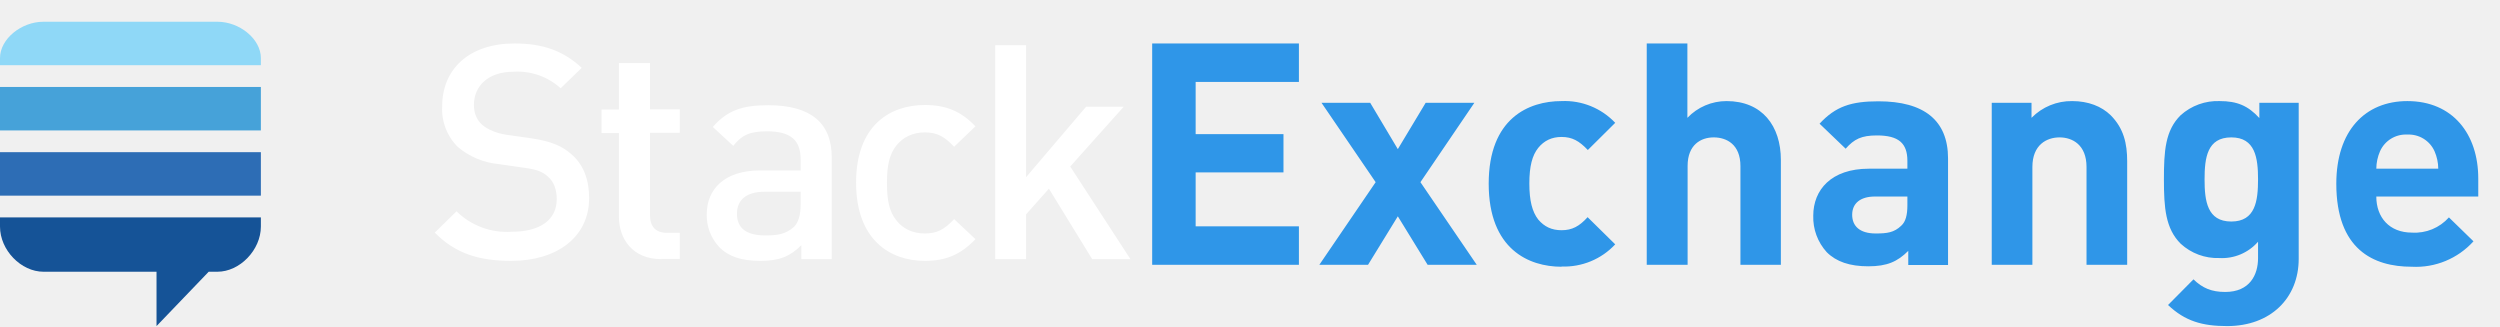
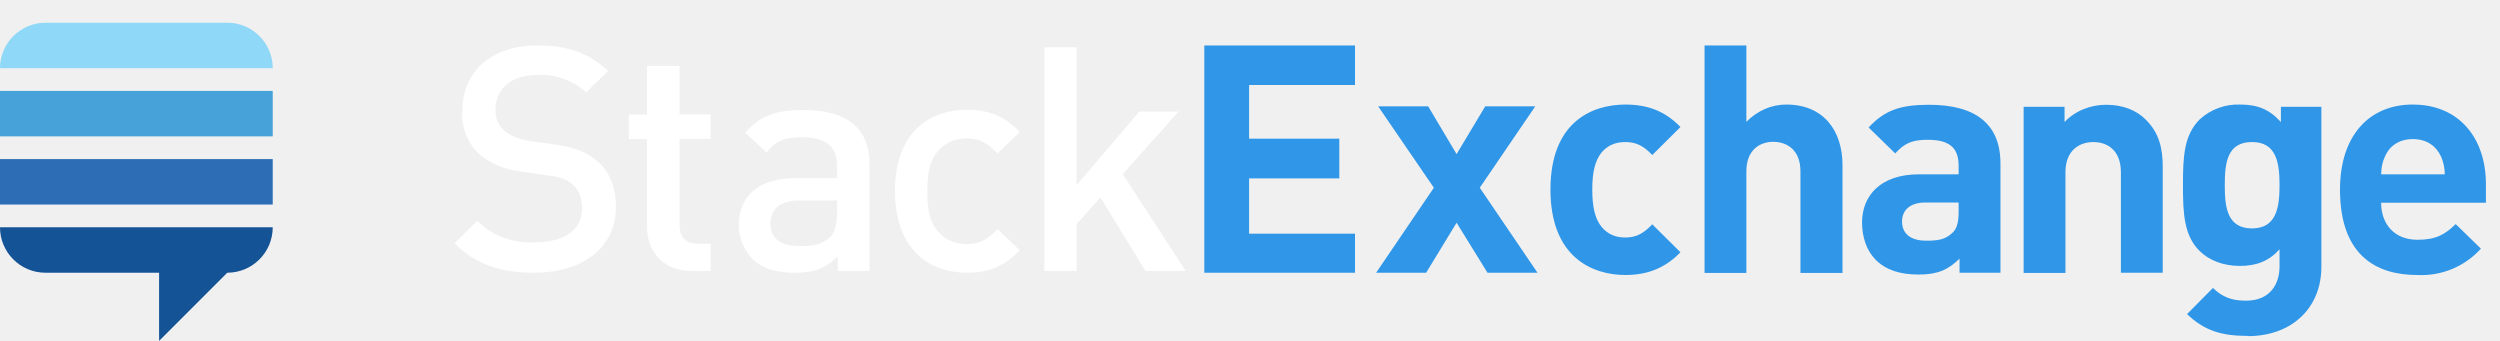
- <svg role="icon" class="svg-icon iconLogoSEAlternativeSm" viewBox="0 0 115 15" width="115" height="15">
-   <path fill="#155397" d="M0 10v.42c0 1.09.97 2.08 2 2.08h5.2V15l2.4-2.5h.4c1.03 0 2-1 2-2.08V10H0z" />
-   <path fill="#2D6DB5" d="M0 7v2h12V7z" />
-   <path fill="#46A2D9" d="M0 4v2h12V4z" />
-   <path fill="#8FD8F7" d="M12 3H0v-.33C0 1.8.97 1 2 1h8c1.03 0 2 .8 2 1.67V3z" />
-   <path fill="#FFF" d="M50.24 11.92l-1.99-3.24-1.05 1.18v2.06h-1.42V2.08h1.42v6.07l2.76-3.24h1.73l-2.46 2.75L52 11.92h-1.76zm-7.7.08c-1.6 0-3.16-.97-3.16-3.6s1.56-3.57 3.16-3.57c.97 0 1.66.28 2.33.98l-.98.94c-.45-.48-.8-.66-1.35-.66s-1.01.22-1.32.62c-.3.39-.42.88-.42 1.7 0 .81.11 1.32.42 1.71.3.4.77.62 1.32.62.56 0 .9-.18 1.35-.66l.98.92c-.67.71-1.36 1-2.33 1zm-5.7-3.18h-1.67c-.84 0-1.27.38-1.27 1.01 0 .64.4 1 1.3 1 .54 0 .95-.05 1.33-.4.2-.21.3-.54.3-1.04v-.57zm.02 3.1v-.64c-.51.51-1 .72-1.88.72s-1.47-.2-1.9-.64a2.13 2.13 0 0 1-.57-1.5c0-1.17.83-2.02 2.45-2.02h1.87v-.5c0-.88-.44-1.3-1.55-1.3-.78 0-1.16.17-1.55.67l-.94-.87c.67-.77 1.37-1 2.55-1 1.94 0 2.92.8 2.92 2.4v4.68h-1.4zm-6.44 0c-1.33 0-1.95-.94-1.95-1.95V6.12h-.8V5.04h.8V2.9h1.43v2.13h1.37v1.08H29.9V9.9c0 .51.25.81.78.81h.59v1.2h-.85zm-6.9.08c-1.5 0-2.57-.34-3.52-1.3l1-.98a3.3 3.3 0 0 0 2.55.94c1.3 0 2.06-.55 2.06-1.5 0-.43-.13-.8-.4-1.03-.25-.23-.5-.33-1.08-.41l-1.18-.17a3.42 3.42 0 0 1-1.89-.79 2.43 2.43 0 0 1-.72-1.87c0-1.72 1.25-2.89 3.32-2.89 1.32 0 2.24.33 3.1 1.12l-.97.94a2.95 2.95 0 0 0-2.17-.76c-1.17 0-1.82.66-1.82 1.53 0 .36.12.68.38.91.25.22.66.39 1.12.46l1.13.16c.93.14 1.44.36 1.86.74.55.47.81 1.17.81 2.01 0 1.81-1.5 2.89-3.58 2.89z" />
-   <path fill="#2F96E8" d="M111.99 6.96a1.3 1.3 0 0 0-1.25-.77 1.3 1.3 0 0 0-1.26.77 2.05 2.05 0 0 0-.17.8h2.85a2.04 2.04 0 0 0-.17-.8zm-2.68 2.08c0 .96.6 1.66 1.64 1.66a2.1 2.1 0 0 0 1.7-.7l1.13 1.1a3.57 3.57 0 0 1-2.84 1.17c-1.77 0-3.47-.8-3.47-3.82 0-2.43 1.32-3.8 3.27-3.8 2.08 0 3.26 1.51 3.26 3.56v.83h-4.69zm-6.67-2.72c-1.11 0-1.23.94-1.23 1.93s.12 1.94 1.23 1.94 1.23-.95 1.23-1.94-.13-1.93-1.23-1.93zm-.19 8.68c-1.15 0-1.94-.23-2.72-.97l1.17-1.18c.41.4.83.58 1.46.58 1.13 0 1.51-.79 1.51-1.55v-.76a2.2 2.2 0 0 1-1.78.75 2.5 2.5 0 0 1-1.78-.66c-.7-.7-.77-1.66-.77-2.96s.06-2.25.77-2.95a2.54 2.54 0 0 1 1.8-.65c.79 0 1.3.21 1.82.78v-.7h1.81v7.18c0 1.79-1.28 3.09-3.29 3.09zm-6.47-2.82v-4.5c0-1.02-.65-1.36-1.24-1.36s-1.25.34-1.25 1.36v4.5h-1.87V4.73h1.83v.69a2.57 2.57 0 0 1 1.87-.77c.74 0 1.35.24 1.77.65.6.6.76 1.3.76 2.12v4.76h-1.87zm-8.24-3.14h-1.49c-.67 0-1.05.31-1.05.84 0 .52.35.86 1.08.86.52 0 .85-.04 1.18-.36.2-.18.28-.49.28-.94v-.4zm.04 3.14v-.64c-.5.5-.98.71-1.84.71-.85 0-1.47-.21-1.91-.65a2.38 2.38 0 0 1-.62-1.68c0-1.18.82-2.16 2.56-2.16h1.77V7.4c0-.81-.4-1.17-1.4-1.17-.72 0-1.05.17-1.44.61l-1.2-1.15c.74-.8 1.46-1.03 2.71-1.03 2.1 0 3.2.88 3.2 2.63v4.9h-1.83zm-7.72 0V7.64c0-1-.64-1.32-1.23-1.32s-1.2.34-1.2 1.31v4.55h-1.88V2h1.87v3.42a2.48 2.48 0 0 1 1.8-.77c1.64 0 2.5 1.14 2.5 2.71v4.82h-1.86zm-8.23.09c-1.5 0-3.35-.8-3.35-3.82 0-3.02 1.85-3.8 3.35-3.8a3.2 3.2 0 0 1 2.47 1L73.04 6.9c-.4-.42-.72-.6-1.21-.6-.45 0-.8.17-1.07.5-.28.35-.41.85-.41 1.64s.13 1.3.41 1.66c.28.33.62.49 1.07.49.49 0 .82-.18 1.2-.6l1.27 1.25a3.21 3.21 0 0 1-2.47 1.02zm-6.16-.09L64.3 9.95l-1.37 2.23h-2.24l2.59-3.8-2.49-3.65h2.24l1.27 2.13 1.28-2.13h2.24l-2.48 3.65 2.59 3.8h-2.25zm-12.67 0V2h6.75v1.77H55v2.4h4.04v1.76H55v2.48h4.75v1.77H53z" />
+ <svg role="icon" class="svg-icon iconLogoSEAlternativeSm" width="110" height="15" viewBox="0 0 110 15">
+   <g>
+     <path d="M50.4 11.92l-1.98-3.23-1.05 1.17v2.06h-1.42V2.08h1.42v6.07l2.76-3.24h1.73L49.4 7.66l2.77 4.26h-1.76zm-7.86.08c-1.6 0-3.16-.97-3.16-3.6 0-2.62 1.56-3.57 3.16-3.57.97 0 1.66.28 2.33.98l-.98.94c-.45-.48-.8-.66-1.35-.66s-1.01.22-1.32.62c-.3.39-.42.88-.42 1.7 0 .81.11 1.32.42 1.71.3.4.77.62 1.32.62s.9-.18 1.35-.66l.98.93c-.67.7-1.36.99-2.33.99zm-5.7-3.18h-1.67c-.84 0-1.27.38-1.27 1.01 0 .64.4 1 1.3 1 .54 0 .95-.05 1.33-.4.2-.21.3-.54.3-1.04v-.57zm.02 3.1v-.64c-.51.51-1 .72-1.88.72-.89 0-1.47-.2-1.9-.64a2.13 2.13 0 0 1-.57-1.5c0-1.17.83-2.02 2.45-2.02h1.87v-.5c0-.88-.44-1.3-1.55-1.3-.78 0-1.16.17-1.55.67l-.94-.87c.67-.77 1.37-1 2.55-1 1.94 0 2.92.8 2.92 2.4v4.68h-1.4zm-6.44 0c-1.33 0-1.95-.94-1.95-1.95V6.12h-.8V5.04h.8V2.9h1.43v2.13h1.37v1.08H29.9V9.9c0 .51.25.82.78.82h.59v1.2h-.85zm-6.9.08c-1.5 0-2.57-.35-3.52-1.3l1-.98a3.3 3.3 0 0 0 2.55.94c1.3 0 2.06-.55 2.06-1.5 0-.43-.13-.8-.4-1.03-.25-.23-.5-.33-1.09-.41l-1.17-.17a3.43 3.43 0 0 1-1.89-.79 2.43 2.43 0 0 1-.72-1.87c0-1.72 1.25-2.89 3.32-2.89 1.32 0 2.24.33 3.1 1.12l-.97.94a2.94 2.94 0 0 0-2.17-.76c-1.17 0-1.82.66-1.82 1.53 0 .36.12.68.38.91.25.22.66.39 1.12.46l1.13.16c.93.14 1.44.36 1.86.74.55.47.81 1.17.81 2.01 0 1.81-1.5 2.89-3.58 2.89z" fill="#FFF" />
+     <path d="M107.4 6.88c-.2-.44-.61-.76-1.23-.76-.63 0-1.04.32-1.23.76-.12.27-.16.46-.17.79h2.8a2 2 0 0 0-.17-.8zm-2.63 2.04c0 .94.58 1.63 1.6 1.63.81 0 1.21-.23 1.68-.69l1.11 1.08a3.52 3.52 0 0 1-2.8 1.16c-1.74 0-3.4-.8-3.4-3.76 0-2.39 1.3-3.74 3.2-3.74 2.06 0 3.22 1.5 3.22 3.5v.82h-4.61zm-5.68-2.67c-1.1 0-1.2.92-1.2 1.9 0 .96.1 1.9 1.2 1.9 1.08 0 1.21-.94 1.21-1.9 0-.98-.13-1.9-1.21-1.9zm-.19 8.53c-1.13 0-1.9-.22-2.67-.96l1.14-1.15c.41.4.83.56 1.45.56 1.1 0 1.48-.77 1.48-1.51v-.75c-.48.53-1.03.73-1.75.73s-1.34-.24-1.76-.65c-.69-.68-.74-1.63-.74-2.9 0-1.29.05-2.21.74-2.9a2.5 2.5 0 0 1 1.77-.65c.78 0 1.29.21 1.8.77V4.7h1.78v7.05c0 1.76-1.26 3.04-3.24 3.04zm-5.58-2.77V7.58c0-1-.63-1.33-1.21-1.33s-1.23.33-1.23 1.33v4.43h-1.84V4.7h1.8v.67c.47-.5 1.15-.76 1.83-.76.74 0 1.33.24 1.74.65.6.59.75 1.28.75 2.08V12h-1.84zm-7.14-3.1h-1.46c-.66 0-1.03.32-1.03.84 0 .5.34.84 1.06.84.51 0 .84-.04 1.16-.35.2-.18.27-.48.27-.93v-.4zm.04 3.1v-.63c-.5.49-.96.7-1.8.7-.84 0-1.45-.21-1.89-.65-.4-.4-.6-1-.6-1.64 0-1.17.8-2.12 2.51-2.12h1.74V7.3c0-.8-.4-1.15-1.37-1.15-.7 0-1.03.17-1.42.6l-1.17-1.14c.72-.78 1.43-1 2.66-1 2.06 0 3.14.86 3.14 2.58V12h-1.8zm-7 0V7.54c0-.97-.62-1.3-1.2-1.3-.57 0-1.18.34-1.18 1.3v4.47H75V2h1.84v3.36c.5-.5 1.11-.76 1.76-.76 1.62 0 2.47 1.13 2.47 2.67v4.74h-1.84zm-7.7.09c-1.48 0-3.3-.8-3.3-3.76 0-2.97 1.82-3.74 3.3-3.74 1 0 1.77.31 2.42.99L72.7 6.82c-.38-.4-.7-.57-1.19-.57-.44 0-.78.15-1.05.47-.28.36-.4.85-.4 1.62 0 .77.12 1.28.4 1.63.27.33.61.48 1.05.48.48 0 .8-.17 1.19-.58l1.24 1.23c-.65.67-1.41 1-2.43 1zm-6.07-.1l-1.36-2.2-1.34 2.2h-2.2l2.54-3.74-2.45-3.58h2.2l1.25 2.1 1.26-2.1h2.2l-2.44 3.58L67.65 12h-2.2zm-12.46 0V2h6.63v1.74h-4.66V6.1h3.97v1.75h-3.97v2.43h4.66V12H53z" fill="#2F96E8" />
+     <path d="M2 1h8a2 2 0 0 1 2 2H0c0-1.1.9-2 2-2z" fill="#8FD8F7" />
+     <path d="M0 10h12a2 2 0 0 1-2 2H2a2 2 0 0 1-2-2zm7 2v3l3-3z" fill="#155397" />
+     <path fill="#46A2D9" d="M0 4h12v2H0z" />
+     <path fill="#2D6DB5" d="M0 7h12v2H0z" />
+   </g>
</svg>
